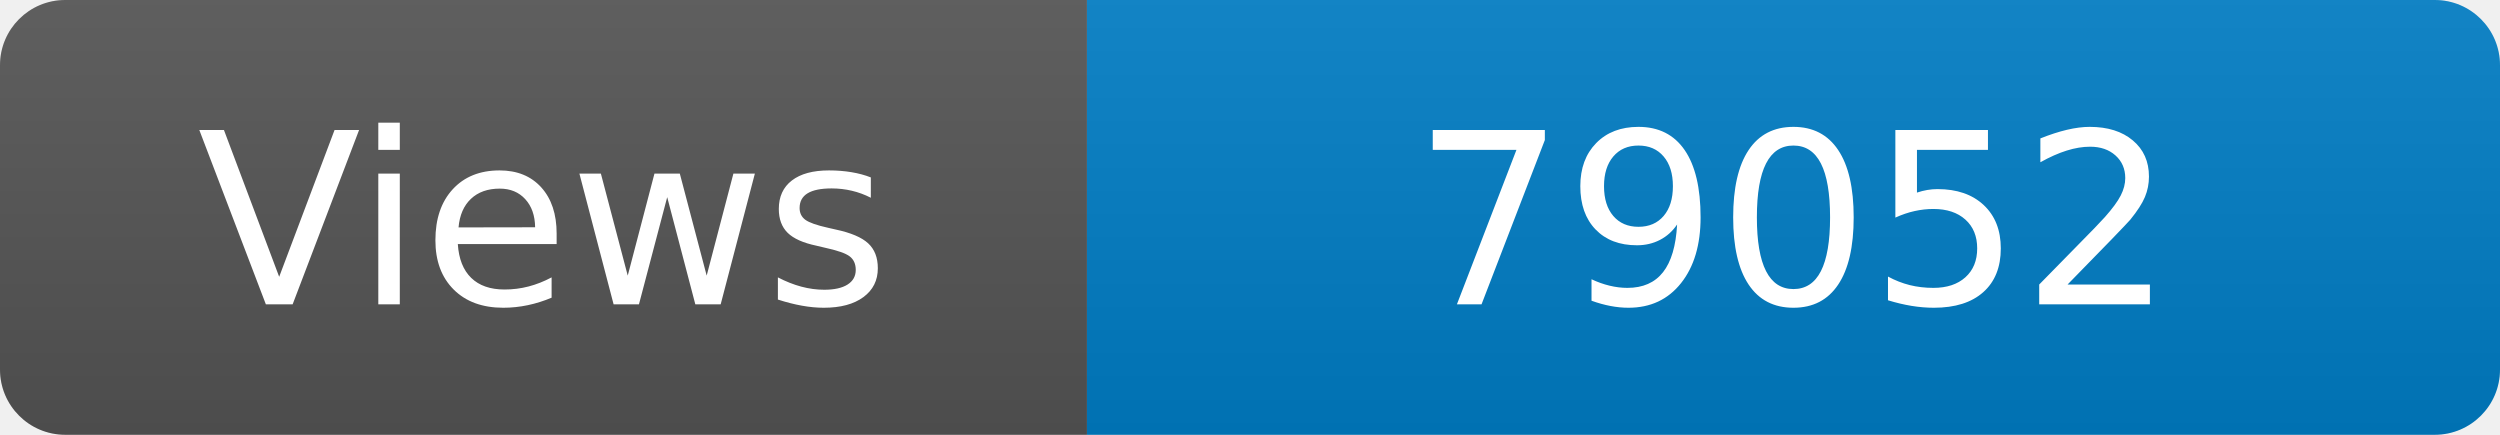
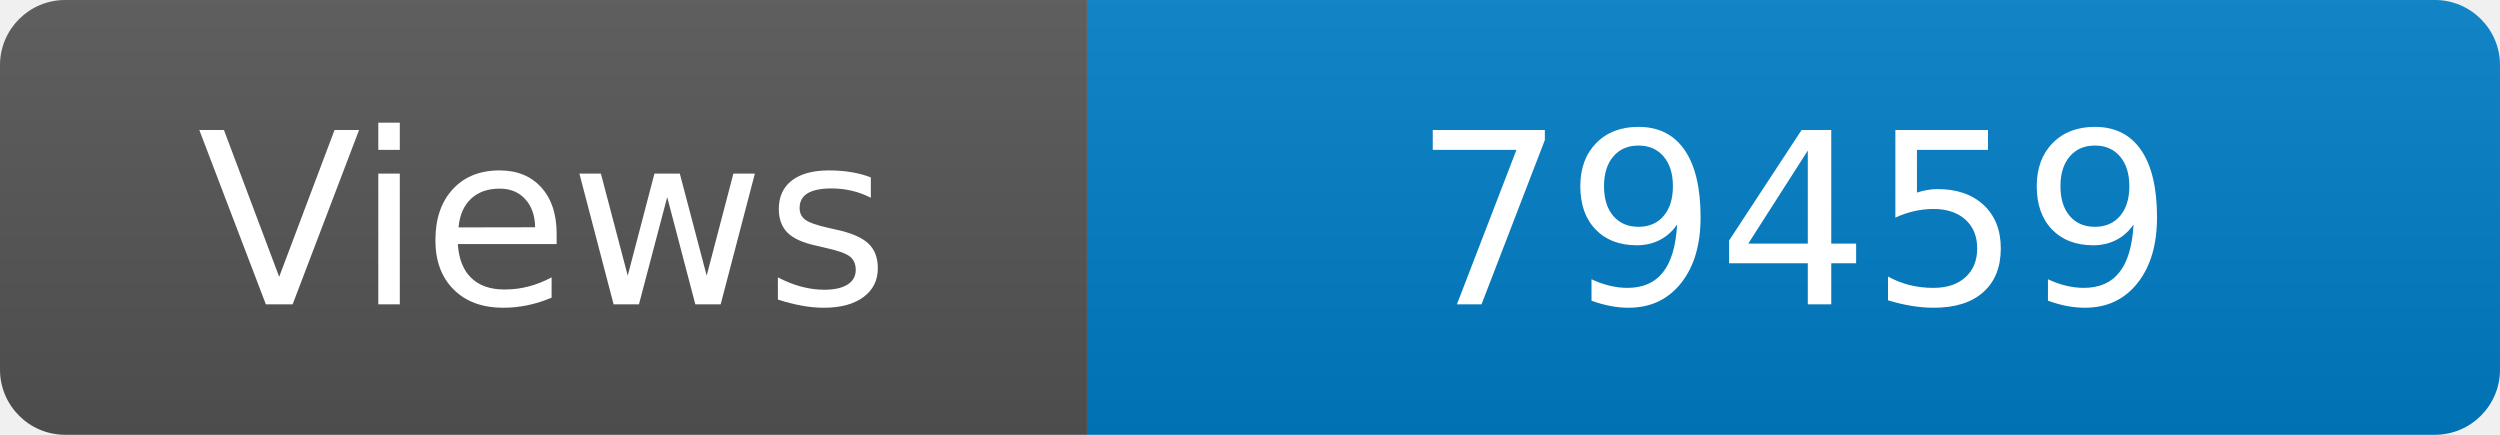
<svg xmlns="http://www.w3.org/2000/svg" width="115" height="20" role="img" aria-label="Maintained?: yes">
  <linearGradient id="s" x2="0" y2="100%">
    <stop offset="0" stop-color="#bbb" stop-opacity=".1" />
    <stop offset="1" stop-opacity=".1" />
  </linearGradient>
  <clipPath id="r">
    <rect width="115" height="20" rx="3" fill="#fff" />
  </clipPath>
  <g clip-path="url(#r)">
    <rect width="50" height="20" fill="#555" />
    <rect x="50" width="160" height="20" fill="#007ec6" />
    <rect width="115" height="20" fill="url(#s)" />
  </g>
  <g fill="#fff" text-anchor="middle" font-family="Verdana,Geneva,DejaVu Sans,sans-serif" font-size="110">
    <text x="250" y="140" transform="scale(.1)" fill="#fff">Views</text>
-     <text x="825" y="140" transform="scale(.1)" fill="#fff">79052</text>
+     <text x="825" y="140" transform="scale(.1)" fill="#fff">79459</text>
  </g>
</svg>
